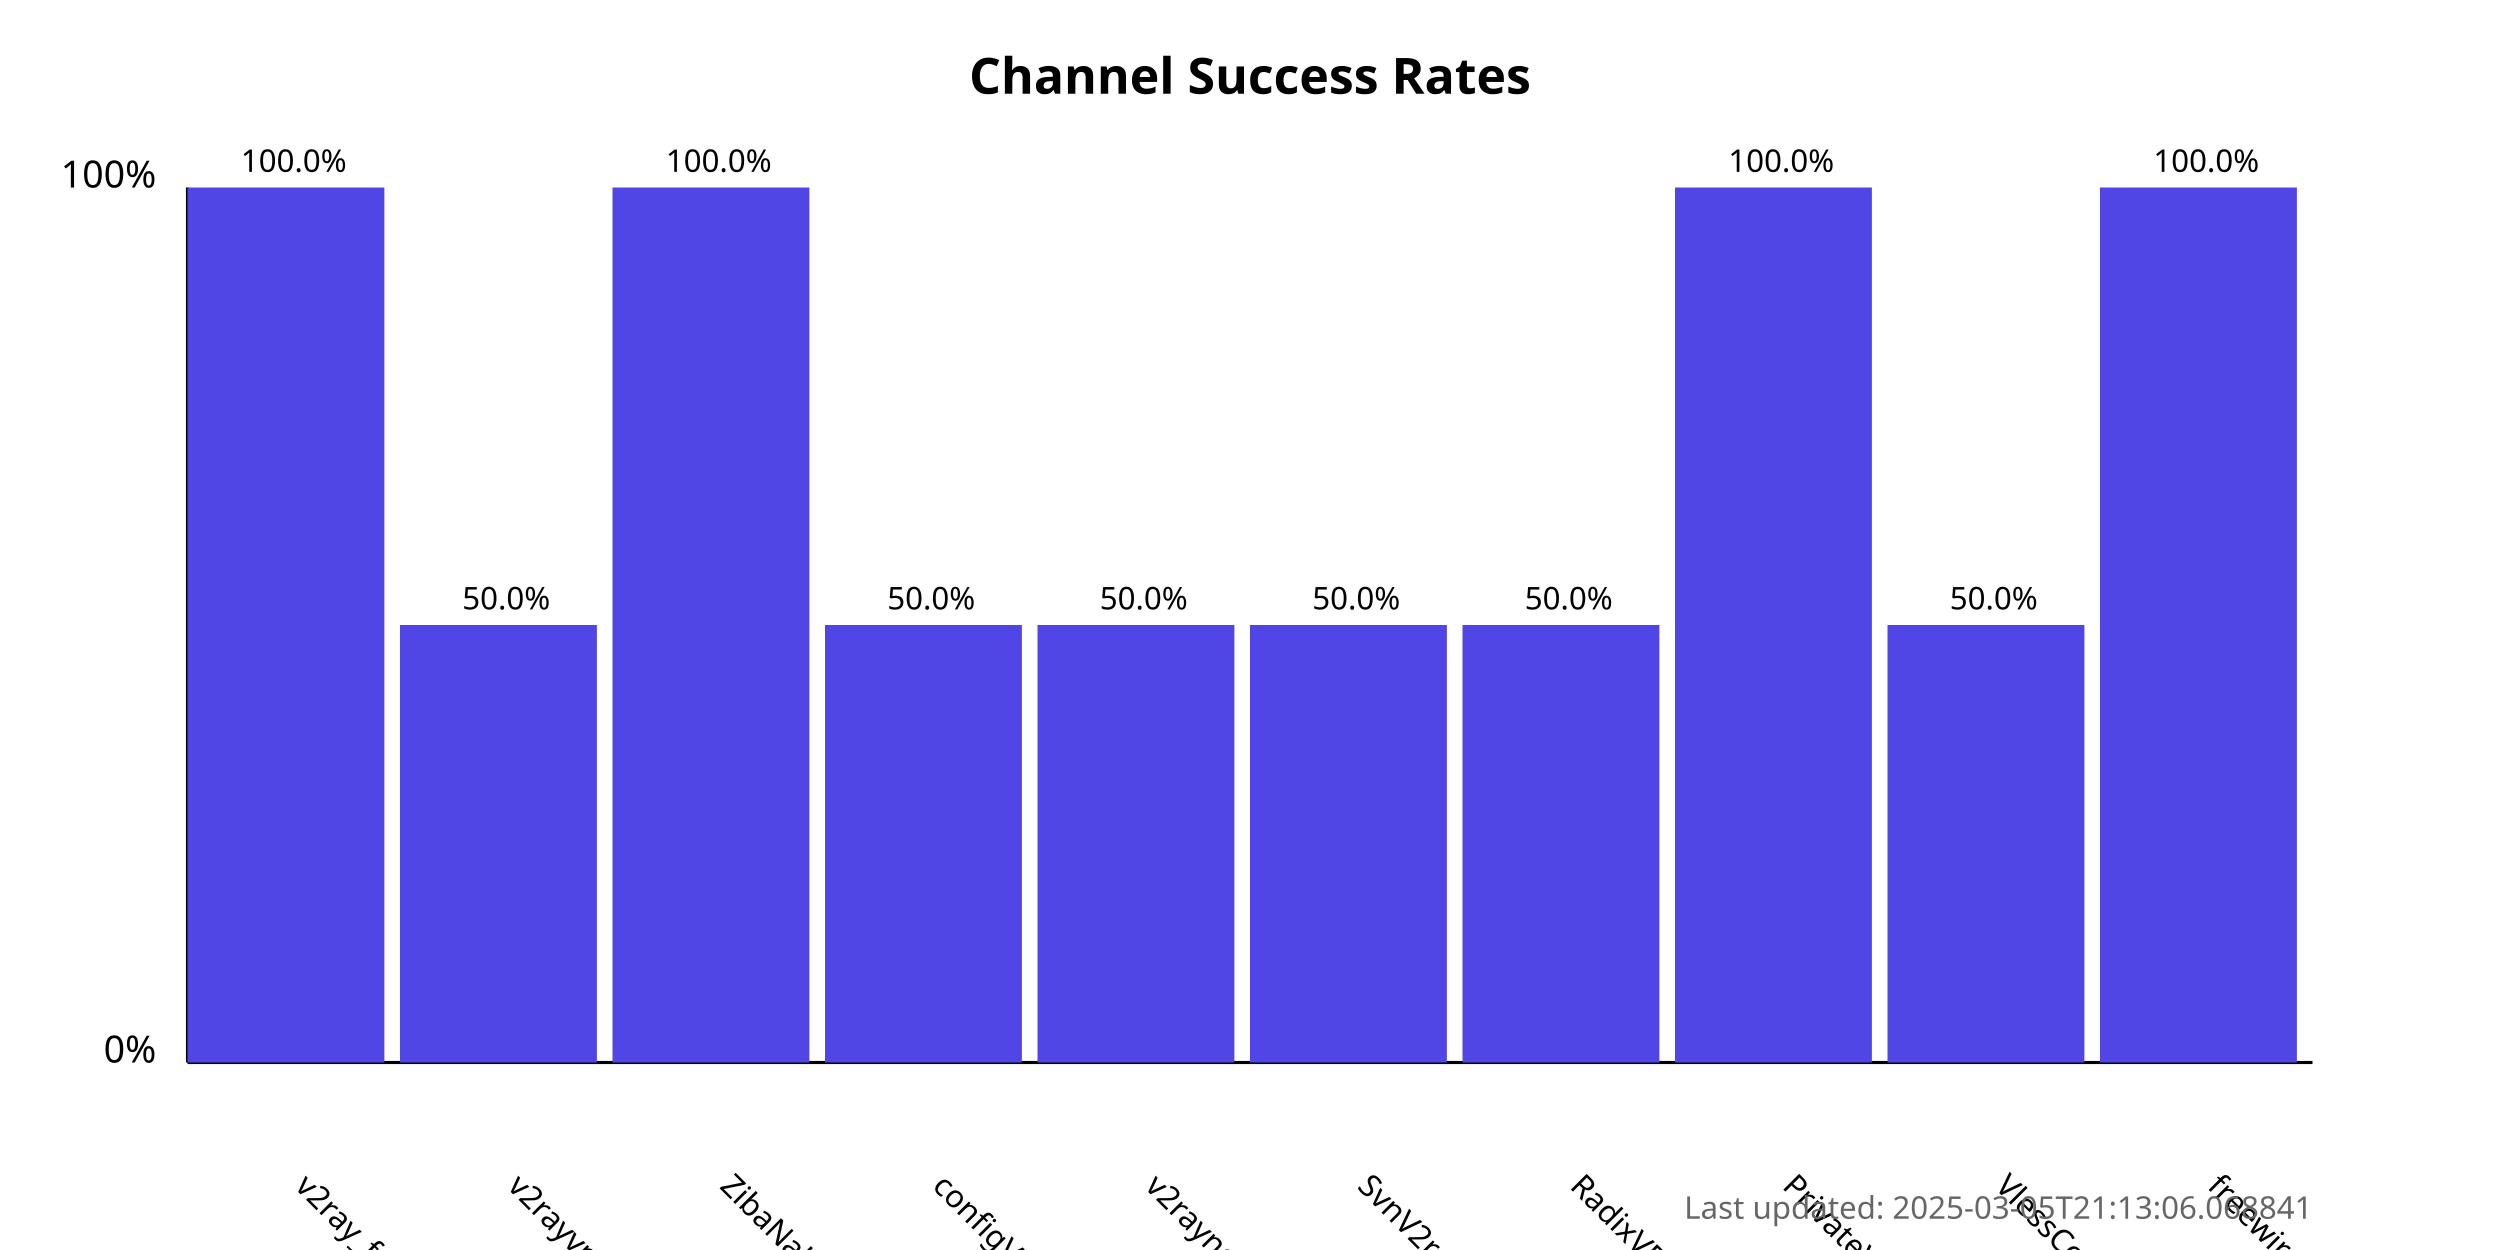
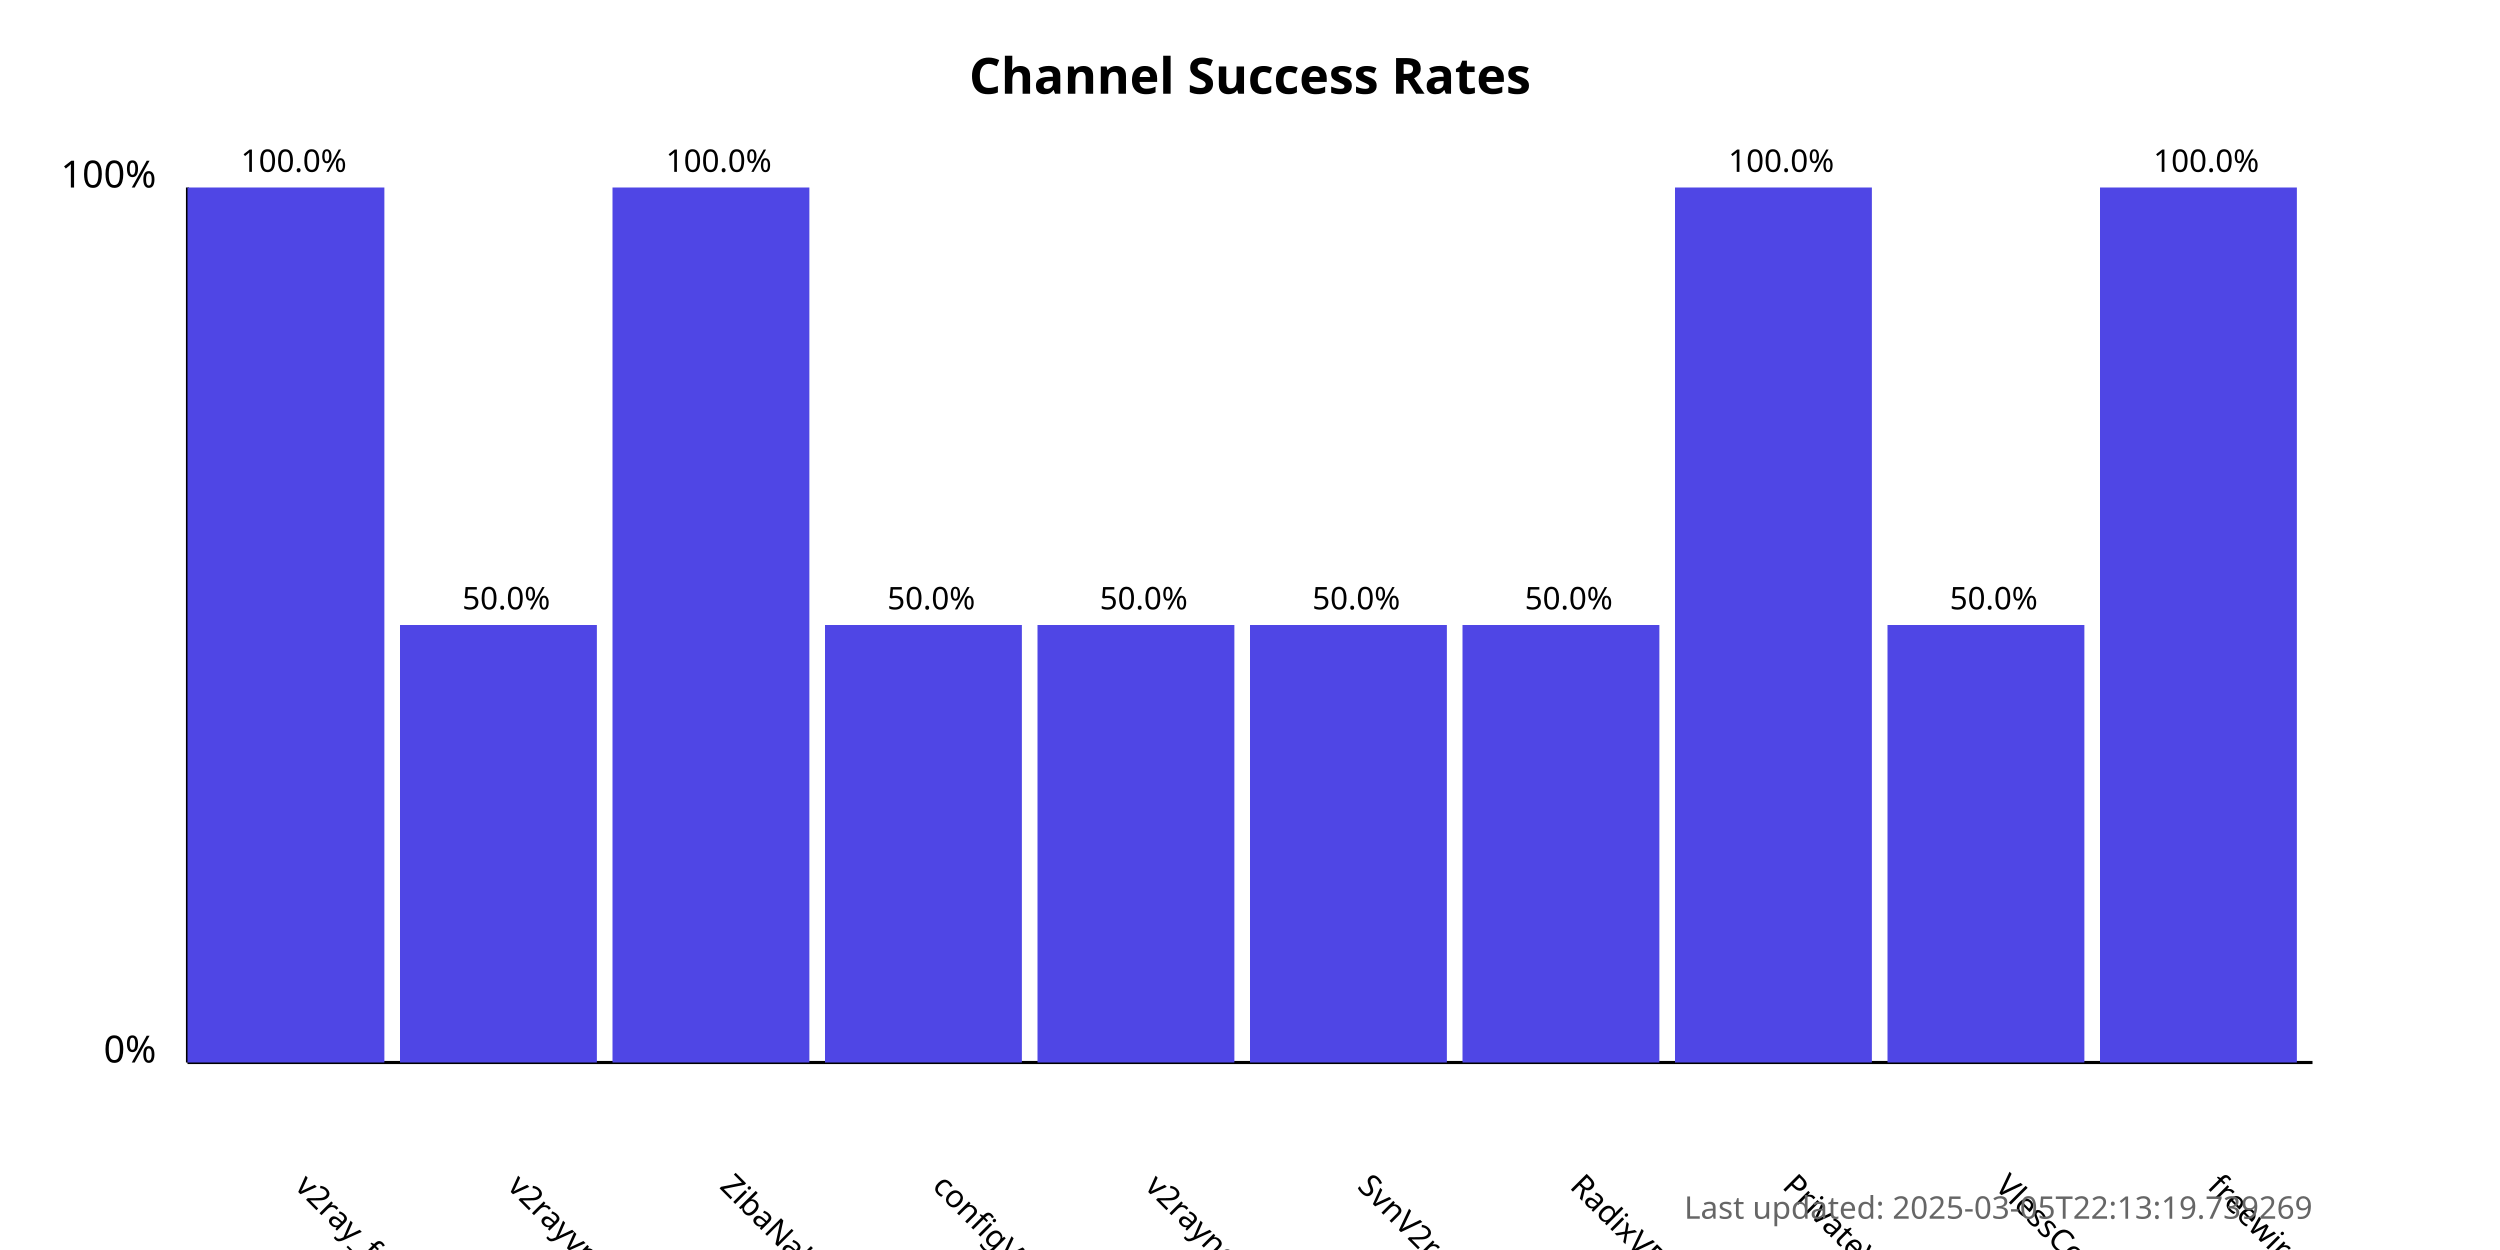
<svg xmlns="http://www.w3.org/2000/svg" width="800" height="400">
  <style>
            .chart-title { font: bold 16px sans-serif; }
            .axis-label { font: 12px sans-serif; }
            .tick-label { font: 10px sans-serif; }
            .bar { fill: #4f46e5; }
            .bar:hover { fill: #6366f1; }
            .timestamp { font: 10px sans-serif; fill: #666; }
        </style>
  <text x="400.0" y="30" text-anchor="middle" class="chart-title">
            Channel Success Rates
        </text>
  <line x1="60" y1="340" x2="60" y2="60" stroke="black" stroke-width="1" />
  <line x1="60" y1="340" x2="740" y2="340" stroke="black" stroke-width="1" />
  <text x="50" y="340" text-anchor="end" class="axis-label">0%</text>
  <text x="50" y="60" text-anchor="end" class="axis-label">100%</text>
  <g>
    <rect x="60" y="60.0" width="63.0" height="280.0" class="bar" />
    <text x="94.0" y="380" transform="rotate(45, 94.0, 380)" text-anchor="start" class="tick-label">
                v2ray_free_conf
            </text>
    <text x="94.0" y="55.0" text-anchor="middle" class="tick-label">
                100.0%
            </text>
  </g>
  <g>
    <rect x="128.0" y="200.0" width="63.0" height="140.0" class="bar" />
    <text x="162.0" y="380" transform="rotate(45, 162.0, 380)" text-anchor="start" class="tick-label">
                v2rayvpno
            </text>
    <text x="162.0" y="195.0" text-anchor="middle" class="tick-label">
                50.0%
            </text>
  </g>
  <g>
    <rect x="196.0" y="60.0" width="63.0" height="280.0" class="bar" />
    <text x="230.0" y="380" transform="rotate(45, 230.0, 380)" text-anchor="start" class="tick-label">
                ZibaNabz
            </text>
    <text x="230.0" y="55.0" text-anchor="middle" class="tick-label">
                100.0%
            </text>
  </g>
  <g>
    <rect x="264.0" y="200.0" width="63.0" height="140.0" class="bar" />
    <text x="298.0" y="380" transform="rotate(45, 298.0, 380)" text-anchor="start" class="tick-label">
                configV2rayForFree
            </text>
    <text x="298.0" y="195.0" text-anchor="middle" class="tick-label">
                50.0%
            </text>
  </g>
  <g>
    <rect x="332.0" y="200.0" width="63.0" height="140.0" class="bar" />
    <text x="366.0" y="380" transform="rotate(45, 366.0, 380)" text-anchor="start" class="tick-label">
                v2rayngvpn
            </text>
    <text x="366.0" y="195.0" text-anchor="middle" class="tick-label">
                50.0%
            </text>
  </g>
  <g>
    <rect x="400.0" y="200.0" width="63.0" height="140.0" class="bar" />
    <text x="434.0" y="380" transform="rotate(45, 434.0, 380)" text-anchor="start" class="tick-label">
                SvnV2ray
            </text>
    <text x="434.0" y="195.0" text-anchor="middle" class="tick-label">
                50.0%
            </text>
  </g>
  <g>
    <rect x="468.0" y="200.0" width="63.0" height="140.0" class="bar" />
    <text x="502.0" y="380" transform="rotate(45, 502.0, 380)" text-anchor="start" class="tick-label">
                RadixVPN
            </text>
    <text x="502.0" y="195.0" text-anchor="middle" class="tick-label">
                50.0%
            </text>
  </g>
  <g>
    <rect x="536.0" y="60.0" width="63.0" height="280.0" class="bar" />
    <text x="570.0" y="380" transform="rotate(45, 570.0, 380)" text-anchor="start" class="tick-label">
                PrivateVPNs
            </text>
    <text x="570.0" y="55.0" text-anchor="middle" class="tick-label">
                100.0%
            </text>
  </g>
  <g>
    <rect x="604.0" y="200.0" width="63.0" height="140.0" class="bar" />
    <text x="638.0" y="380" transform="rotate(45, 638.0, 380)" text-anchor="start" class="tick-label">
                VlessConfig
            </text>
    <text x="638.0" y="195.0" text-anchor="middle" class="tick-label">
                50.0%
            </text>
  </g>
  <g>
    <rect x="672.0" y="60.0" width="63.0" height="280.0" class="bar" />
    <text x="706.0" y="380" transform="rotate(45, 706.0, 380)" text-anchor="start" class="tick-label">
                freewireguard
            </text>
    <text x="706.0" y="55.0" text-anchor="middle" class="tick-label">
                100.0%
            </text>
  </g>
  <text x="740" y="390" text-anchor="end" class="timestamp">
-             Last updated: 2025-03-05T21:13:06.068841
+             Last updated: 2025-03-05T22:13:19.739269
        </text>
</svg>
